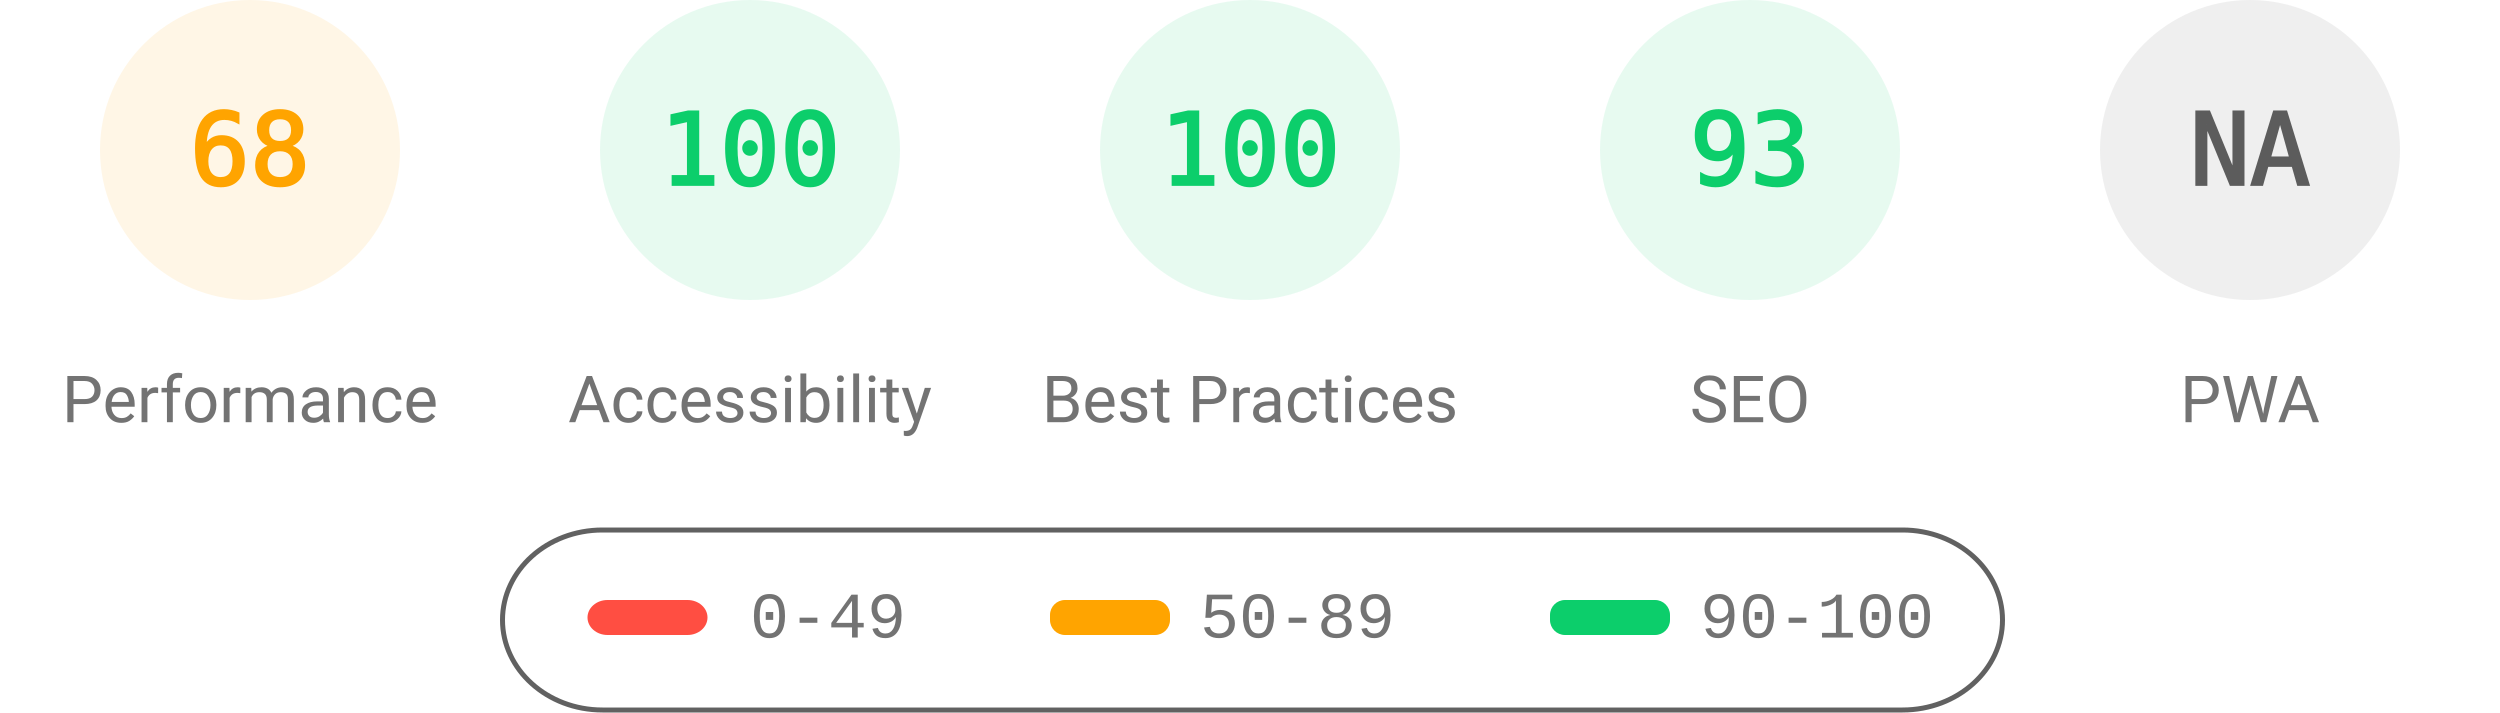
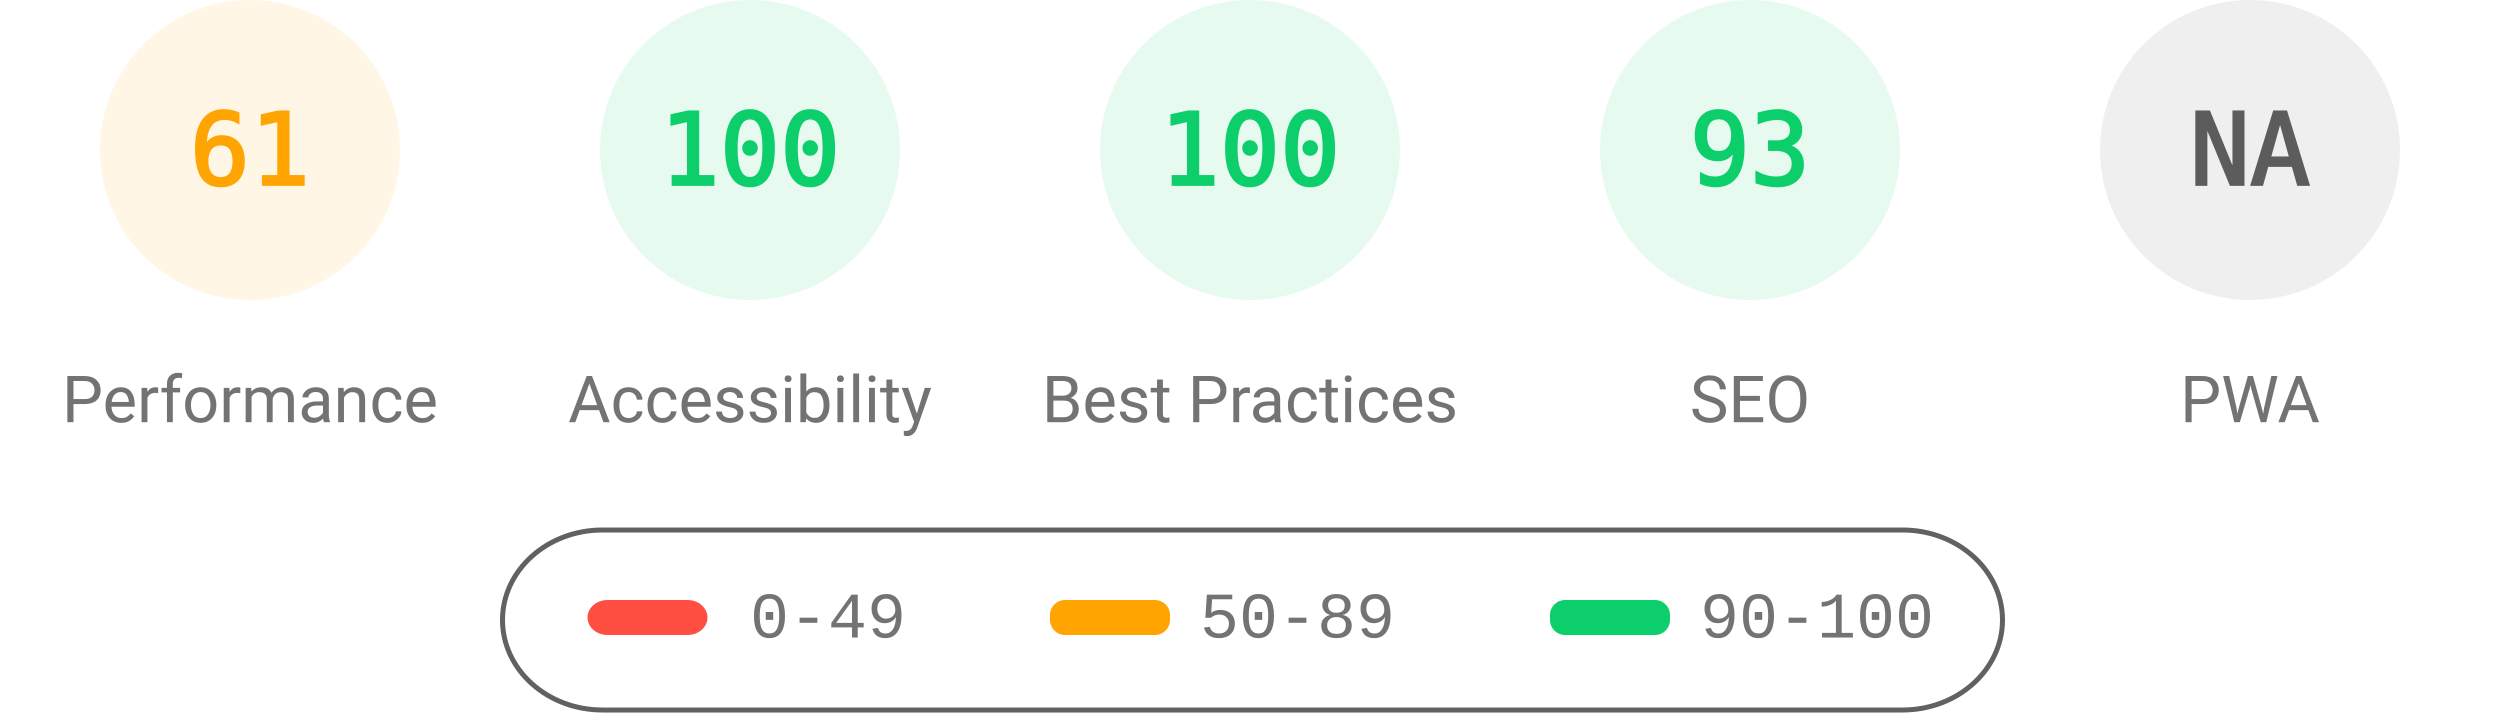
<svg xmlns="http://www.w3.org/2000/svg" fill="none" width="1000" height="285">
  <style>.gauge-base{opacity:.1}.gauge-arc{fill:none;animation-delay:250ms;stroke-linecap:round;transform:rotate(-90deg);transform-origin:100px 60px;animation:load-gauge 1s ease forwards}.guage-text{font-size:40px;font-family:monospace;text-align:center}.guage-red{color:#ff4e42;fill:#ff4e42;stroke:#ff4e42}.guage-orange{color:#ffa400;fill:#ffa400;stroke:#ffa400}.guage-green{color:#0cce6b;fill:#0cce6b;stroke:#0cce6b}.guage-undefined{color:#5c5c5c;fill:#5c5c5c;stroke:#5c5c5c}.guage-title{color:#737373;fill:#737373;stroke:none;font-size:26px;line-height:26px;font-family:Roboto,Halvetica,Arial,sans-serif}@keyframes load-gauge{from{stroke-dasharray:0 352.858}}</style>
  <svg class="guage-div guage-perf guage-orange" viewBox="0 0 200 200" width="200" height="200">
    <circle class="gauge-base" r="56" cx="100" cy="60" stroke-width="8" />
-     <circle class="gauge-arc guage-arc-1" r="56" cx="100" cy="60" stroke-width="8" style="stroke-dasharray:239.263,351.858" />
-     <text class="guage-text" x="100" y="60" alignment-baseline="central" dominant-baseline="central" text-anchor="middle">68</text>
+     <circle class="gauge-arc guage-arc-1" r="56" cx="100" cy="60" stroke-width="8" style="stroke-dasharray:214.633,351.858" />
+     <text class="guage-text" x="100" y="60" alignment-baseline="central" dominant-baseline="central" text-anchor="middle">61</text>
    <text class="guage-title" x="100" y="160" alignment-baseline="central" dominant-baseline="central" text-anchor="middle">Performance</text>
  </svg>
  <svg class="guage-div guage-acc guage-green" viewBox="0 0 200 200" width="200" height="200" x="200">
    <circle class="gauge-base" r="56" cx="100" cy="60" stroke-width="8" />
    <circle class="gauge-arc guage-arc-2" r="56" cx="100" cy="60" stroke-width="8" style="stroke-dasharray:351.858,351.858" />
    <text class="guage-text" x="100" y="60" alignment-baseline="central" dominant-baseline="central" text-anchor="middle">100</text>
    <text class="guage-title" x="100" y="160" alignment-baseline="central" dominant-baseline="central" text-anchor="middle">Accessibility</text>
  </svg>
  <svg class="guage-div guage-best guage-green" viewBox="0 0 200 200" width="200" height="200" x="400">
    <circle class="gauge-base" r="56" cx="100" cy="60" stroke-width="8" />
    <circle class="gauge-arc guage-arc-3" r="56" cx="100" cy="60" stroke-width="8" style="stroke-dasharray:351.858,351.858" />
    <text class="guage-text" x="100" y="60" alignment-baseline="central" dominant-baseline="central" text-anchor="middle">100</text>
    <text class="guage-title" x="100" y="160" alignment-baseline="central" dominant-baseline="central" text-anchor="middle">Best Practices</text>
  </svg>
  <svg class="guage-div guage-seo guage-green" viewBox="0 0 200 200" width="200" height="200" x="600">
    <circle class="gauge-base" r="56" cx="100" cy="60" stroke-width="8" />
    <circle class="gauge-arc guage-arc-4" r="56" cx="100" cy="60" stroke-width="8" style="stroke-dasharray:327.228,351.858" />
    <text class="guage-text" x="100" y="60" alignment-baseline="central" dominant-baseline="central" text-anchor="middle">93</text>
    <text class="guage-title" x="100" y="160" alignment-baseline="central" dominant-baseline="central" text-anchor="middle">SEO</text>
  </svg>
  <svg class="guage-div guage-pwa guage-undefined" viewBox="0 0 200 200" width="200" height="200" x="800">
    <circle class="gauge-base" r="56" cx="100" cy="60" stroke-width="8" />
    <circle class="gauge-arc guage-arc-4" r="56" cx="100" cy="60" stroke-width="8" style="stroke-dasharray:351.858,351.858" />
    <text class="guage-text" x="100" y="60" alignment-baseline="central" dominant-baseline="central" text-anchor="middle">NA</text>
    <text class="guage-title" x="100" y="160" alignment-baseline="central" dominant-baseline="central" text-anchor="middle">PWA</text>
  </svg>
  <svg width="604" height="76" x="200" y="210">
    <path fill="none" id="canvas_background" d="M-1-1h604v80H-1z" />
    <rect fill-opacity="0" stroke="#616161" stroke-width="2" rx="40" id="svg_2" height="72" width="600" y="2" x="1" fill="#000" />
    <rect stroke="#000" rx="8" id="svg_3" height="14" width="48" y="30" x="35" stroke-opacity="null" stroke-width="0" fill="#ff4e42" />
    <rect stroke="#000" rx="6" id="svg_4" height="14" width="48" y="30" x="220" stroke-opacity="null" stroke-width="0" fill="#ffa400" />
    <rect stroke="#000" rx="6" id="svg_5" height="14" width="48" y="30" x="420" stroke-opacity="null" stroke-width="0" fill="#0cce6b" />
    <text xml:space="preserve" text-anchor="start" font-family="'Courier New', Courier, monospace" font-size="26" id="svg_6" y="45" x="100" stroke-opacity="null" stroke-width="0" stroke="#000" fill="#737373">0-49</text>
    <text xml:space="preserve" text-anchor="start" font-family="'Courier New', Courier, monospace" font-size="26" id="svg_7" y="45" x="280" stroke-opacity="null" stroke-width="0" stroke="#000" fill="#737373">50-89</text>
    <text xml:space="preserve" text-anchor="start" font-family="'Courier New', Courier, monospace" font-size="26" id="svg_8" y="45" x="480" stroke-opacity="null" stroke-width="0" stroke="#000" fill="#737373">90-100</text>
  </svg>
</svg>
